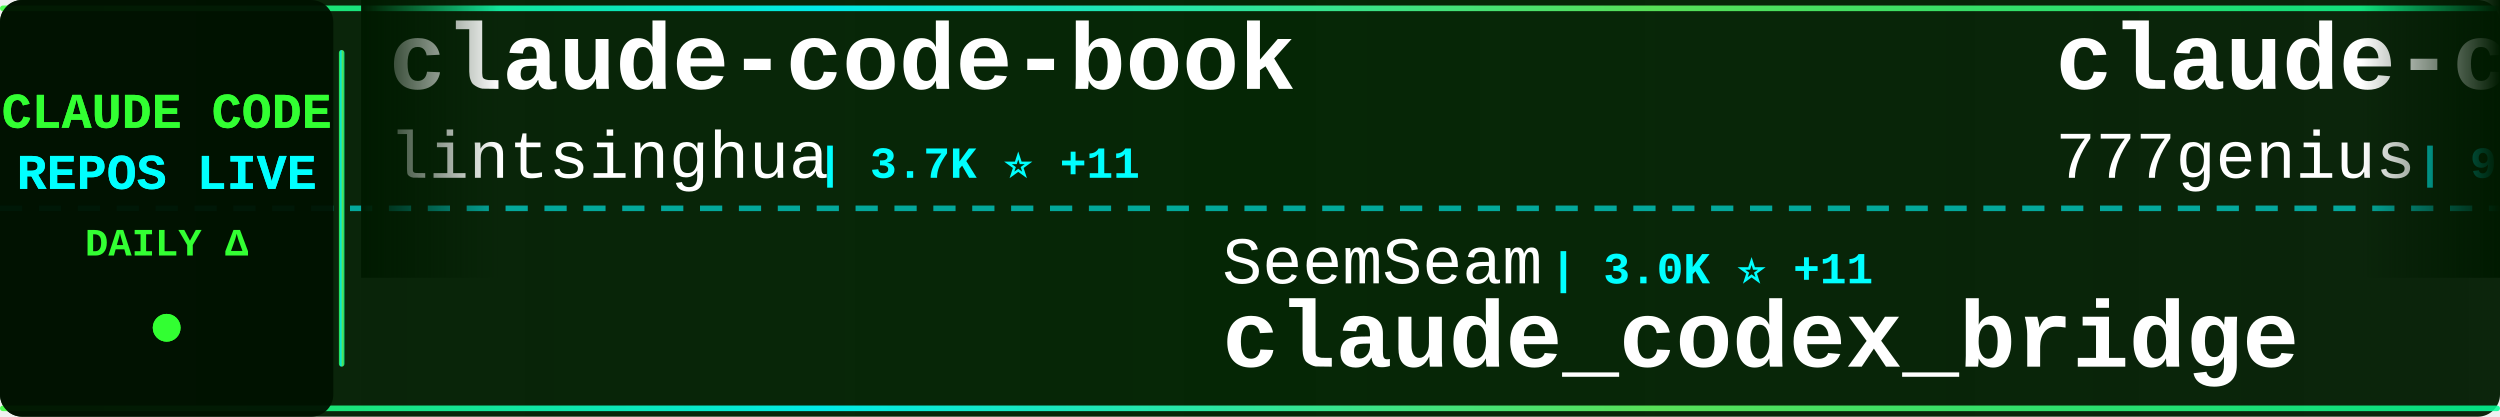
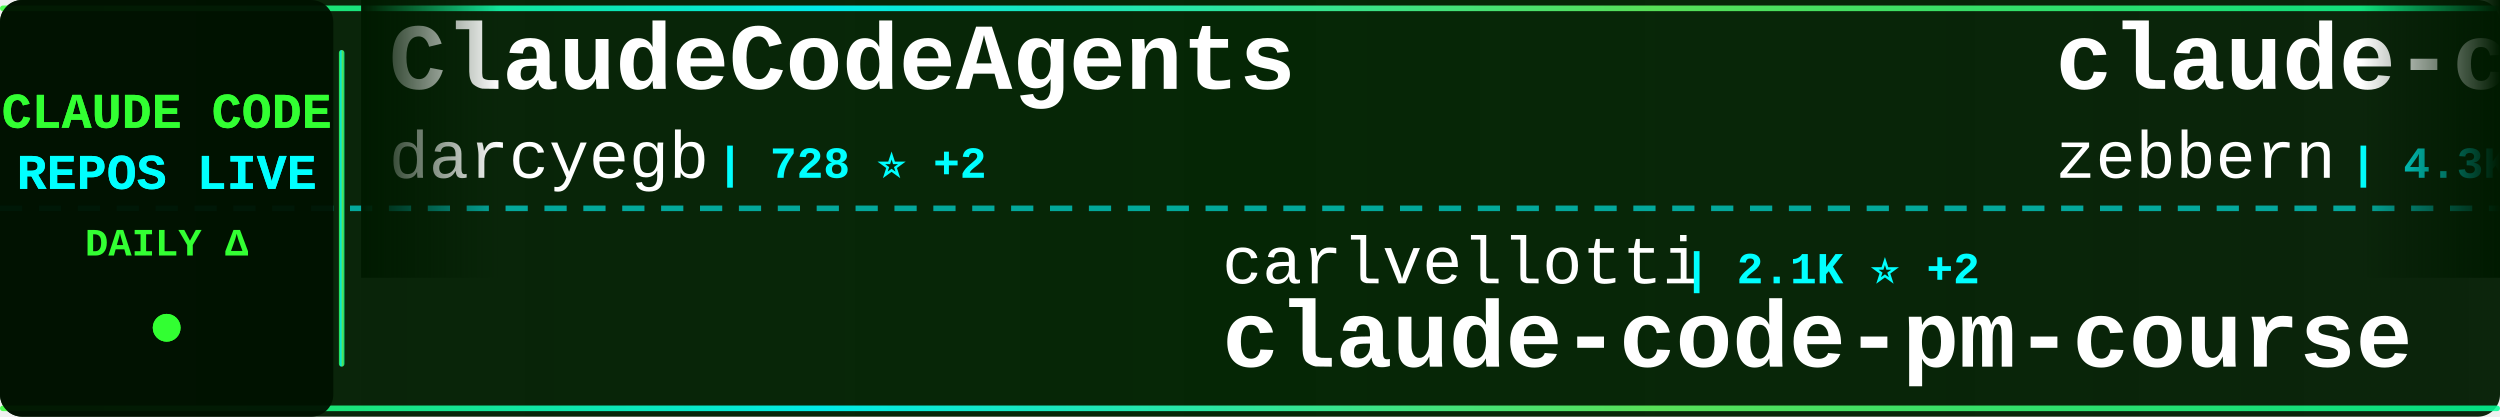
<svg xmlns="http://www.w3.org/2000/svg" width="900" height="150">
  <defs>
    <linearGradient id="tickerBg" x1="0%" y1="0%" x2="100%" y2="0%">
      <stop offset="0%" style="stop-color:#001a00;stop-opacity:0.95" />
      <stop offset="50%" style="stop-color:#002200;stop-opacity:0.98" />
      <stop offset="100%" style="stop-color:#001a00;stop-opacity:0.95" />
    </linearGradient>
    <linearGradient id="borderGrad" x1="0%" y1="0%" x2="100%" y2="0%">
      <stop offset="0%" style="stop-color:#33ff33;stop-opacity:0.85">
        <animate attributeName="stop-opacity" values="0.85;1;0.85" dur="2s" repeatCount="indefinite" />
      </stop>
      <stop offset="33%" style="stop-color:#00ffff;stop-opacity:0.9">
        <animate attributeName="stop-opacity" values="0.9;1;0.9" dur="2.2s" repeatCount="indefinite" />
      </stop>
      <stop offset="66%" style="stop-color:#66ff66;stop-opacity:0.85">
        <animate attributeName="stop-opacity" values="0.85;1;0.85" dur="1.8s" repeatCount="indefinite" />
      </stop>
      <stop offset="100%" style="stop-color:#00ff99;stop-opacity:0.85">
        <animate attributeName="stop-opacity" values="0.85;1;0.85" dur="2s" repeatCount="indefinite" />
      </stop>
    </linearGradient>
    <filter id="textGlow">
      <feGaussianBlur stdDeviation="0.1" result="coloredBlur" />
      <feMerge>
        <feMergeNode in="coloredBlur" />
        <feMergeNode in="SourceGraphic" />
      </feMerge>
    </filter>
    <filter id="metricGlow">
      <feGaussianBlur stdDeviation="0.2" result="coloredBlur" />
      <feMerge>
        <feMergeNode in="coloredBlur" />
        <feMergeNode in="SourceGraphic" />
      </feMerge>
    </filter>
    <linearGradient id="leftFade" x1="0%" y1="0%" x2="100%" y2="0%">
      <stop offset="0%" style="stop-color:#001a00;stop-opacity:1" />
      <stop offset="100%" style="stop-color:#001a00;stop-opacity:0" />
    </linearGradient>
    <linearGradient id="rightFade" x1="0%" y1="0%" x2="100%" y2="0%">
      <stop offset="0%" style="stop-color:#001a00;stop-opacity:0" />
      <stop offset="100%" style="stop-color:#001a00;stop-opacity:1" />
    </linearGradient>
  </defs>
  <rect width="900" height="150" fill="url(#tickerBg)" rx="8" />
  <rect x="0" y="2" width="900" height="2" fill="url(#borderGrad)" rx="1" />
  <rect x="0" y="146" width="900" height="2" fill="url(#borderGrad)" rx="1" />
  <line x1="0" y1="75" x2="900" y2="75" stroke="#00ffff" stroke-width="2" stroke-dasharray="8 6" opacity="0.6" />
  <rect x="0" y="0" width="120" height="150" fill="#001100" opacity="0.95" rx="8" />
  <text x="60" y="46" font-family="'Courier New', monospace" font-size="18" font-weight="bold" fill="#33ff33" text-anchor="middle" filter="url(#textGlow)">
    CLAUDE CODE
  </text>
  <text x="60" y="68" font-family="'Courier New', monospace" font-size="18" font-weight="bold" fill="#00ffff" text-anchor="middle" filter="url(#textGlow)">
    REPOS LIVE
  </text>
  <text x="60" y="92" font-family="'Courier New', monospace" font-size="14" font-weight="bold" fill="#33ff33" text-anchor="middle">
    DAILY Δ
  </text>
  <circle cx="60" cy="118" r="5" fill="#33ff33" filter="url(#metricGlow)">
    <animate attributeName="r" values="4;6;4" dur="1.5s" repeatCount="indefinite" />
    <animate attributeName="opacity" values="0.6;1;0.6" dur="1.5s" repeatCount="indefinite" />
  </circle>
  <rect x="122" y="18" width="2" height="114" fill="url(#borderGrad)" rx="1" />
  <clipPath id="tickerClip">
    <rect x="130" y="0" width="770" height="150" />
  </clipPath>
  <g clip-path="url(#tickerClip)">
    <g id="tickerItems">
      <animateTransform attributeName="transform" attributeType="XML" type="translate" from="0 0" to="-3000 0" dur="54s" repeatCount="indefinite" />
      <g transform="translate(0, 0)">
-         <text x="140" y="32" font-family="'Courier New', monospace" font-size="34" font-weight="bold" fill="#ffffff">claude-code-book</text>
-         <text x="140" y="64" font-family="'Courier New', monospace" font-size="24" font-weight="normal" fill="#ffffff" opacity="1.0">lintsinghua</text>
-         <text x="294" y="64" font-family="'Courier New', monospace" font-size="16" font-weight="bold" fill="#00ffff"> | 3.7K ⭐ +11</text>
+         <text x="140" y="32" font-family="'Courier New', monospace" font-size="34" font-weight="bold" fill="#ffffff">ClaudeCodeAgents</text>
+         <text x="140" y="64" font-family="'Courier New', monospace" font-size="24" font-weight="normal" fill="#ffffff" opacity="1.0">darcyegb</text>
+         <text x="258" y="64" font-family="'Courier New', monospace" font-size="16" font-weight="bold" fill="#00ffff"> | 728 ⭐ +2</text>
      </g>
      <g transform="translate(300, 0)">
-         <text x="140" y="102" font-family="'Courier New', monospace" font-size="24" font-weight="normal" fill="#ffffff" opacity="1.0">SeemSeam</text>
-         <text x="258" y="102" font-family="'Courier New', monospace" font-size="16" font-weight="bold" fill="#00ffff"> | 3.0K ⭐ +11</text>
-         <text x="140" y="132" font-family="'Courier New', monospace" font-size="34" font-weight="bold" fill="#ffffff">claude_codex_bridge</text>
+         <text x="140" y="102" font-family="'Courier New', monospace" font-size="24" font-weight="normal" fill="#ffffff" opacity="1.0">carlvellotti</text>
+         <text x="306" y="102" font-family="'Courier New', monospace" font-size="16" font-weight="bold" fill="#00ffff"> | 2.1K ⭐ +2</text>
+         <text x="140" y="132" font-family="'Courier New', monospace" font-size="34" font-weight="bold" fill="#ffffff">claude-code-pm-course</text>
      </g>
      <g transform="translate(600, 0)">
-         <text x="140" y="32" font-family="'Courier New', monospace" font-size="34" font-weight="bold" fill="#ffffff">claude-code-source-code</text>
-         <text x="140" y="64" font-family="'Courier New', monospace" font-size="24" font-weight="normal" fill="#ffffff" opacity="1.0">777genius</text>
-         <text x="270" y="64" font-family="'Courier New', monospace" font-size="16" font-weight="bold" fill="#00ffff"> | 916 ⭐</text>
+         <text x="140" y="32" font-family="'Courier New', monospace" font-size="34" font-weight="bold" fill="#ffffff">claude-code-guide</text>
+         <text x="140" y="64" font-family="'Courier New', monospace" font-size="24" font-weight="normal" fill="#ffffff" opacity="1.0">zebbern</text>
+         <text x="246" y="64" font-family="'Courier New', monospace" font-size="16" font-weight="bold" fill="#00ffff"> | 4.3K ⭐ +2</text>
      </g>
      <g transform="translate(900, 0)">
-         <text x="140" y="102" font-family="'Courier New', monospace" font-size="24" font-weight="normal" fill="#ffffff" opacity="1.0">ponponon</text>
-         <text x="258" y="102" font-family="'Courier New', monospace" font-size="16" font-weight="bold" fill="#00ffff"> | 2.3K ⭐ +1</text>
-         <text x="140" y="132" font-family="'Courier New', monospace" font-size="34" font-weight="bold" fill="#ffffff">claude_code_src</text>
+         <text x="140" y="102" font-family="'Courier New', monospace" font-size="24" font-weight="normal" fill="#ffffff" opacity="1.0">Donchitos</text>
+         <text x="270" y="102" font-family="'Courier New', monospace" font-size="16" font-weight="bold" fill="#00ffff"> | 21.8K ⭐ +72</text>
+         <text x="140" y="132" font-family="'Courier New', monospace" font-size="34" font-weight="bold" fill="#ffffff">Claude-Code-Game-Studios</text>
      </g>
      <g transform="translate(1200, 0)">
-         <text x="140" y="32" font-family="'Courier New', monospace" font-size="34" font-weight="bold" fill="#ffffff">claude-code-workflows</text>
-         <text x="140" y="64" font-family="'Courier New', monospace" font-size="24" font-weight="normal" fill="#ffffff" opacity="1.0">OneRedOak</text>
-         <text x="270" y="64" font-family="'Courier New', monospace" font-size="16" font-weight="bold" fill="#00ffff"> | 3.8K ⭐ +2</text>
+         <text x="140" y="32" font-family="'Courier New', monospace" font-size="34" font-weight="bold" fill="#ffffff">claude-code-local</text>
+         <text x="140" y="64" font-family="'Courier New', monospace" font-size="24" font-weight="normal" fill="#ffffff" opacity="1.0">nicedreamzapp</text>
+         <text x="318" y="64" font-family="'Courier New', monospace" font-size="16" font-weight="bold" fill="#00ffff"> | 2.8K ⭐ +23</text>
      </g>
      <g transform="translate(1500, 0)">
-         <text x="140" y="102" font-family="'Courier New', monospace" font-size="24" font-weight="normal" fill="#ffffff" opacity="1.0">shareAI-lab</text>
-         <text x="294" y="102" font-family="'Courier New', monospace" font-size="16" font-weight="bold" fill="#00ffff"> | 67.1K ⭐ +276</text>
-         <text x="140" y="132" font-family="'Courier New', monospace" font-size="34" font-weight="bold" fill="#ffffff">learn-claude-code</text>
+         <text x="140" y="102" font-family="'Courier New', monospace" font-size="24" font-weight="normal" fill="#ffffff" opacity="1.0">anthropics</text>
+         <text x="282" y="102" font-family="'Courier New', monospace" font-size="16" font-weight="bold" fill="#00ffff"> | 152.0K ⭐ +523</text>
+         <text x="140" y="132" font-family="'Courier New', monospace" font-size="34" font-weight="bold" fill="#ffffff">skills</text>
      </g>
      <g transform="translate(1800, 0)">
-         <text x="140" y="32" font-family="'Courier New', monospace" font-size="34" font-weight="bold" fill="#ffffff">claude-code-router</text>
-         <text x="140" y="64" font-family="'Courier New', monospace" font-size="24" font-weight="normal" fill="#ffffff" opacity="1.0">musistudio</text>
-         <text x="282" y="64" font-family="'Courier New', monospace" font-size="16" font-weight="bold" fill="#00ffff"> | 35.1K ⭐ +47</text>
+         <text x="140" y="32" font-family="'Courier New', monospace" font-size="34" font-weight="bold" fill="#ffffff">claude-code-prompts</text>
+         <text x="140" y="64" font-family="'Courier New', monospace" font-size="24" font-weight="normal" fill="#ffffff" opacity="1.0">repowise-dev</text>
+         <text x="306" y="64" font-family="'Courier New', monospace" font-size="16" font-weight="bold" fill="#00ffff"> | 1.1K ⭐ +3</text>
      </g>
      <g transform="translate(2100, 0)">
+         <text x="140" y="102" font-family="'Courier New', monospace" font-size="24" font-weight="normal" fill="#ffffff" opacity="1.0">lorryjovens-hub</text>
+         <text x="342" y="102" font-family="'Courier New', monospace" font-size="16" font-weight="bold" fill="#00ffff"> | 1.6K ⭐ +1</text>
+         <text x="140" y="132" font-family="'Courier New', monospace" font-size="34" font-weight="bold" fill="#ffffff">claude-code-rust</text>
+       </g>
+       <g transform="translate(2400, 0)">
+         <text x="140" y="32" font-family="'Courier New', monospace" font-size="34" font-weight="bold" fill="#ffffff">claude-code-sourcemap</text>
+         <text x="140" y="64" font-family="'Courier New', monospace" font-size="24" font-weight="normal" fill="#ffffff" opacity="1.0">ChinaSiro</text>
+         <text x="270" y="64" font-family="'Courier New', monospace" font-size="16" font-weight="bold" fill="#00ffff"> | 9.4K ⭐ +11</text>
+       </g>
+       <g transform="translate(2700, 0)">
        <text x="140" y="102" font-family="'Courier New', monospace" font-size="24" font-weight="normal" fill="#ffffff" opacity="1.0">AprilNEA</text>
        <text x="258" y="102" font-family="'Courier New', monospace" font-size="16" font-weight="bold" fill="#00ffff"> | 387 ⭐</text>
        <text x="140" y="132" font-family="'Courier New', monospace" font-size="34" font-weight="bold" fill="#ffffff">claude-code-source</text>
      </g>
-       <g transform="translate(2400, 0)">
-         <text x="140" y="32" font-family="'Courier New', monospace" font-size="34" font-weight="bold" fill="#ffffff">claude-code-reverse</text>
-         <text x="140" y="64" font-family="'Courier New', monospace" font-size="24" font-weight="normal" fill="#ffffff" opacity="1.0">Yuyz0112</text>
-         <text x="258" y="64" font-family="'Courier New', monospace" font-size="16" font-weight="bold" fill="#00ffff"> | 2.4K ⭐</text>
-       </g>
-       <g transform="translate(2700, 0)">
-         <text x="140" y="102" font-family="'Courier New', monospace" font-size="24" font-weight="normal" fill="#ffffff" opacity="1.0">sugyan</text>
-         <text x="234" y="102" font-family="'Courier New', monospace" font-size="16" font-weight="bold" fill="#00ffff"> | 1.1K ⭐ +1</text>
-         <text x="140" y="132" font-family="'Courier New', monospace" font-size="34" font-weight="bold" fill="#ffffff">claude-code-webui</text>
-       </g>
      <g transform="translate(3000, 0)">
-         <text x="140" y="32" font-family="'Courier New', monospace" font-size="34" font-weight="bold" fill="#ffffff">claude-code-book</text>
-         <text x="140" y="64" font-family="'Courier New', monospace" font-size="24" font-weight="normal" fill="#ffffff" opacity="1.0">lintsinghua</text>
-         <text x="294" y="64" font-family="'Courier New', monospace" font-size="16" font-weight="bold" fill="#00ffff"> | 3.7K ⭐ +11</text>
+         <text x="140" y="32" font-family="'Courier New', monospace" font-size="34" font-weight="bold" fill="#ffffff">ClaudeCodeAgents</text>
+         <text x="140" y="64" font-family="'Courier New', monospace" font-size="24" font-weight="normal" fill="#ffffff" opacity="1.0">darcyegb</text>
+         <text x="258" y="64" font-family="'Courier New', monospace" font-size="16" font-weight="bold" fill="#00ffff"> | 728 ⭐ +2</text>
      </g>
      <g transform="translate(3300, 0)">
-         <text x="140" y="102" font-family="'Courier New', monospace" font-size="24" font-weight="normal" fill="#ffffff" opacity="1.0">SeemSeam</text>
-         <text x="258" y="102" font-family="'Courier New', monospace" font-size="16" font-weight="bold" fill="#00ffff"> | 3.0K ⭐ +11</text>
-         <text x="140" y="132" font-family="'Courier New', monospace" font-size="34" font-weight="bold" fill="#ffffff">claude_codex_bridge</text>
+         <text x="140" y="102" font-family="'Courier New', monospace" font-size="24" font-weight="normal" fill="#ffffff" opacity="1.0">carlvellotti</text>
+         <text x="306" y="102" font-family="'Courier New', monospace" font-size="16" font-weight="bold" fill="#00ffff"> | 2.1K ⭐ +2</text>
+         <text x="140" y="132" font-family="'Courier New', monospace" font-size="34" font-weight="bold" fill="#ffffff">claude-code-pm-course</text>
      </g>
      <g transform="translate(3600, 0)">
-         <text x="140" y="32" font-family="'Courier New', monospace" font-size="34" font-weight="bold" fill="#ffffff">claude-code-source-code</text>
-         <text x="140" y="64" font-family="'Courier New', monospace" font-size="24" font-weight="normal" fill="#ffffff" opacity="1.0">777genius</text>
-         <text x="270" y="64" font-family="'Courier New', monospace" font-size="16" font-weight="bold" fill="#00ffff"> | 916 ⭐</text>
+         <text x="140" y="32" font-family="'Courier New', monospace" font-size="34" font-weight="bold" fill="#ffffff">claude-code-guide</text>
+         <text x="140" y="64" font-family="'Courier New', monospace" font-size="24" font-weight="normal" fill="#ffffff" opacity="1.0">zebbern</text>
+         <text x="246" y="64" font-family="'Courier New', monospace" font-size="16" font-weight="bold" fill="#00ffff"> | 4.3K ⭐ +2</text>
      </g>
      <g transform="translate(3900, 0)">
-         <text x="140" y="102" font-family="'Courier New', monospace" font-size="24" font-weight="normal" fill="#ffffff" opacity="1.0">ponponon</text>
-         <text x="258" y="102" font-family="'Courier New', monospace" font-size="16" font-weight="bold" fill="#00ffff"> | 2.3K ⭐ +1</text>
-         <text x="140" y="132" font-family="'Courier New', monospace" font-size="34" font-weight="bold" fill="#ffffff">claude_code_src</text>
+         <text x="140" y="102" font-family="'Courier New', monospace" font-size="24" font-weight="normal" fill="#ffffff" opacity="1.0">Donchitos</text>
+         <text x="270" y="102" font-family="'Courier New', monospace" font-size="16" font-weight="bold" fill="#00ffff"> | 21.8K ⭐ +72</text>
+         <text x="140" y="132" font-family="'Courier New', monospace" font-size="34" font-weight="bold" fill="#ffffff">Claude-Code-Game-Studios</text>
      </g>
    </g>
  </g>
  <rect x="130" y="0" width="50" height="100" fill="url(#leftFade)" />
  <rect x="850" y="0" width="50" height="100" fill="url(#rightFade)" />
</svg>
